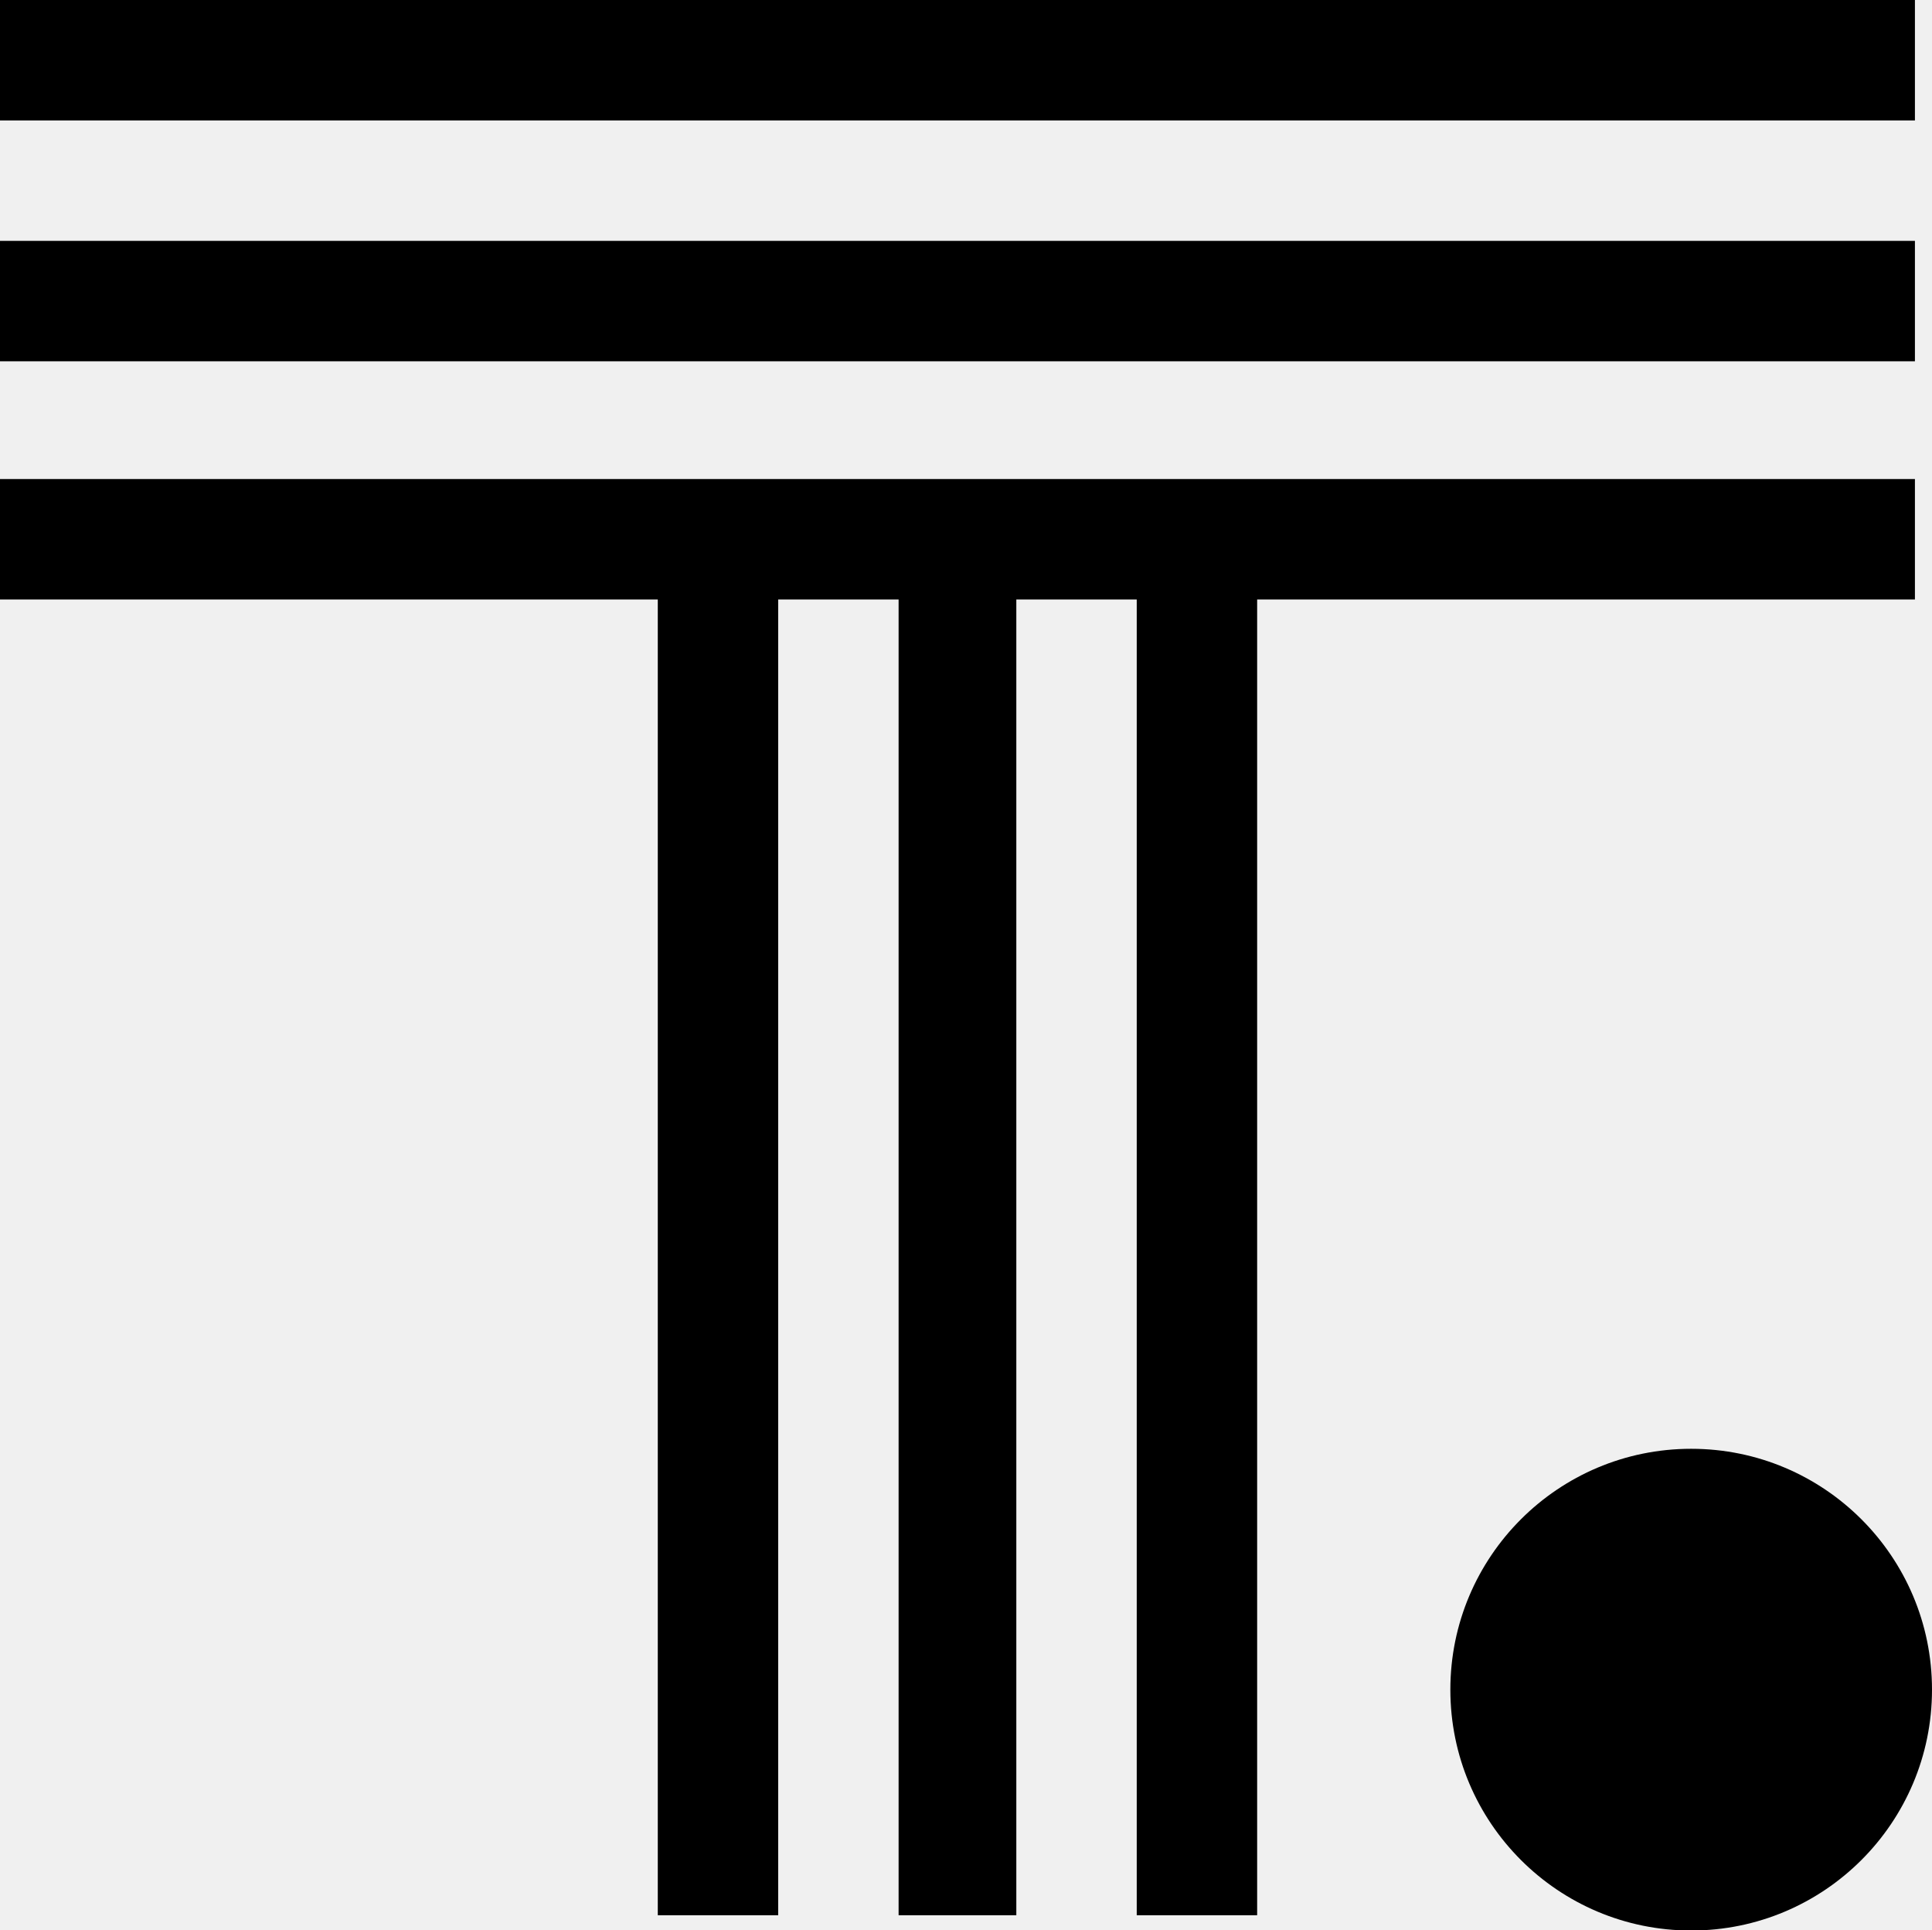
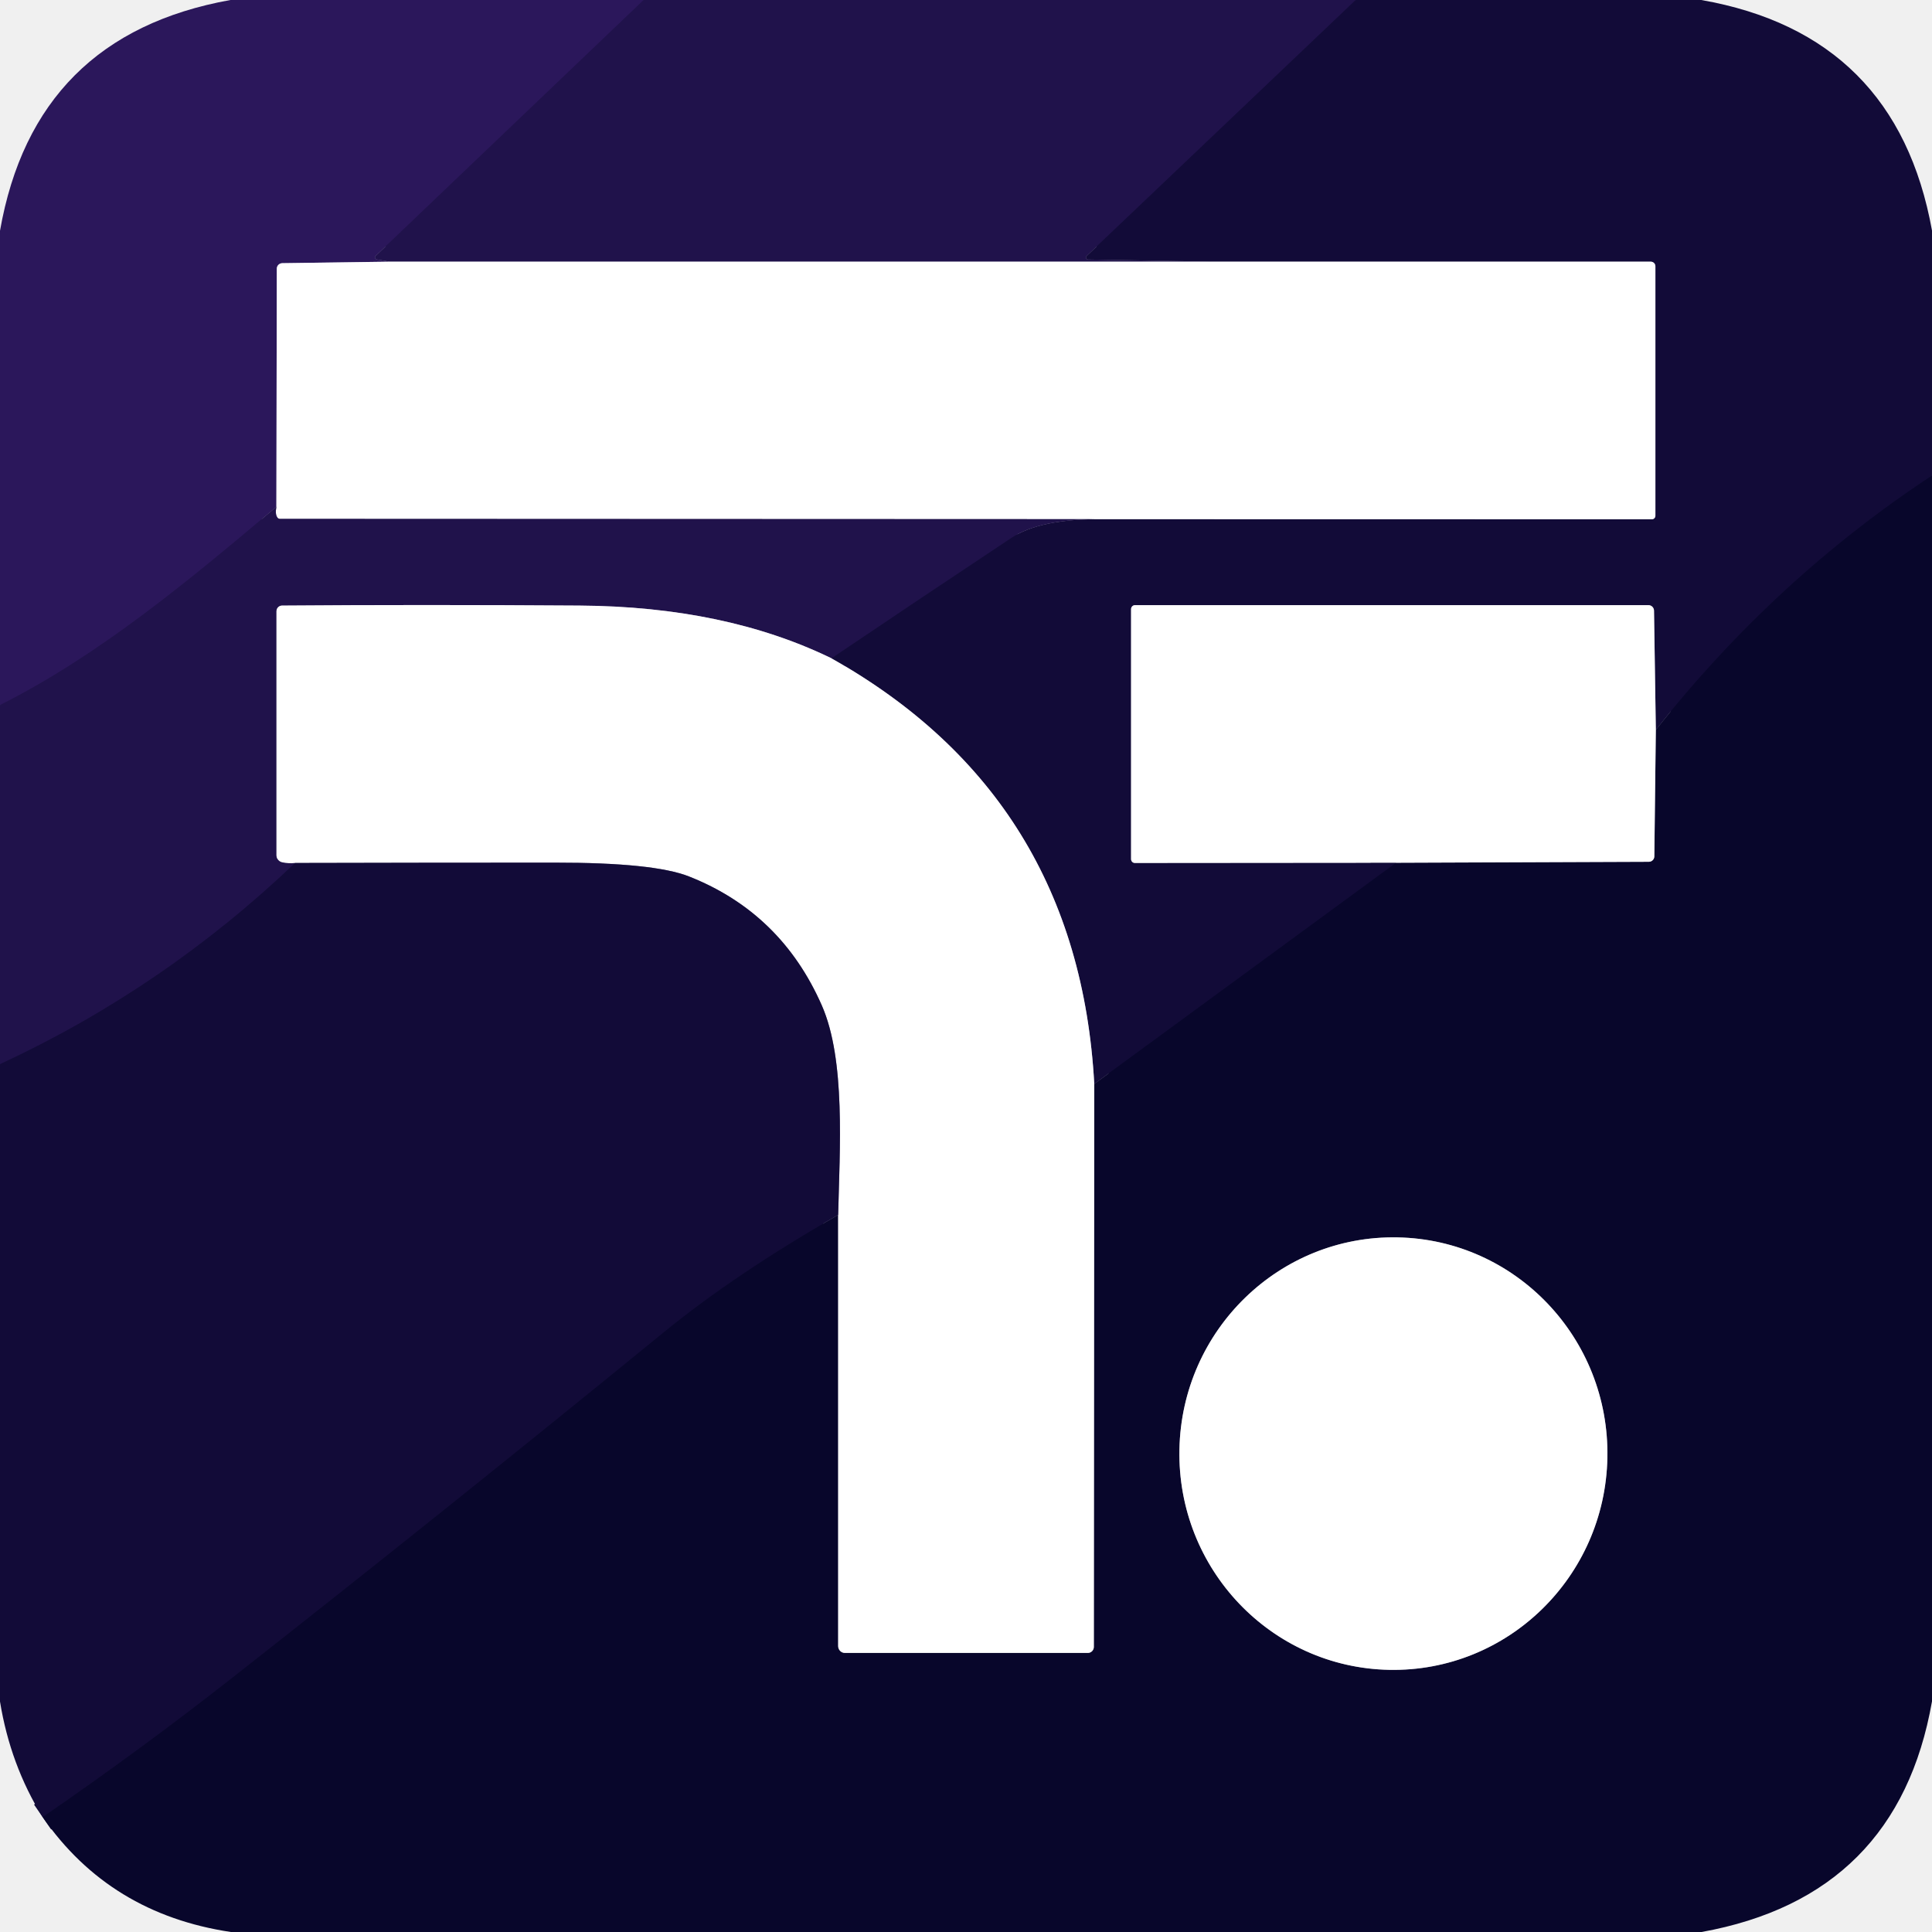
- <svg xmlns="http://www.w3.org/2000/svg" version="1.1" id="Layer_1" x="0px" y="0px" viewBox="147 -51.7 215 214.7" style="enable-background:new 147 -51.7 215 214.7;" xml:space="preserve">
-   <g id="BG">
-  </g>
-   <g id="Art">
-     <g>
-       <g>
-         <circle cx="335.2" cy="136.3" r="26.8">
-     </circle>
-         <polygon points="360.1,1.6 147,1.6 147,15 220.2,15 220.2,161.4 233.6,161.4 233.6,15 247,15 247,161.4 260.1,161.4 260.1,15      273.5,15 273.5,161.4 286.9,161.4 286.9,15 360.1,15    ">
-     </polygon>
-         <rect x="147" y="-24.9" width="213.1" height="13.4">
-     </rect>
-         <rect x="147" y="-51.7" width="213.1" height="13.4">
-     </rect>
-       </g>
-     </g>
+ <svg xmlns="http://www.w3.org/2000/svg" version="1.1" viewBox="0.00 0.00 180.00 180.00" width="128" height="128">
+   <g stroke-width="2.00" fill="none" stroke-linecap="butt">
+     <path stroke="#261553" vector-effect="non-scaling-stroke" d="   M 59.97 0.00   L 35.00 23.84   A 0.19 0.19 0.0 0 0 35.10 24.17   L 36.29 24.38" />
+     <path stroke="#958bad" vector-effect="non-scaling-stroke" d="   M 36.29 24.38   L 26.30 24.52   A 0.52 0.51 -0.6 0 0 25.79 25.03   L 25.75 47.22" />
+     <path stroke="#261553" vector-effect="non-scaling-stroke" d="   M 25.75 47.22   C 17.76 53.95 9.36 60.99 0.00 65.69" />
+     <path stroke="#190f42" vector-effect="non-scaling-stroke" d="   M 126.31 0.00   L 101.24 23.85   A 0.19 0.19 0.0 0 0 101.36 24.18   L 112.79 24.38" />
+     <path stroke="#9089a5" vector-effect="non-scaling-stroke" d="   M 112.79 24.38   L 36.29 24.38" />
+     <path stroke="#0d0932" vector-effect="non-scaling-stroke" d="   M 180.00 44.31   Q 165.42 53.91 154.27 68.00" />
+     <path stroke="#89859c" vector-effect="non-scaling-stroke" d="   M 154.27 68.00   L 154.10 56.90   A 0.52 0.52 0.0 0 0 153.58 56.38   L 105.75 56.38   A 0.37 0.37 0.0 0 0 105.38 56.75   L 105.38 80.04   A 0.36 0.35 -90.0 0 0 105.73 80.40   L 130.08 80.38" />
+     <path stroke="#0d0932" vector-effect="non-scaling-stroke" d="   M 130.08 80.38   L 101.95 100.99" />
+     <path stroke="#89859c" vector-effect="non-scaling-stroke" d="   M 101.95 100.99   Q 100.48 74.28 77.46 61.33" />
+     <path stroke="#190f42" vector-effect="non-scaling-stroke" d="   M 77.46 61.33   Q 85.83 55.68 94.19 50.13   Q 96.91 48.32 102.72 48.37" />
+     <path stroke="#89859c" vector-effect="non-scaling-stroke" d="   M 102.72 48.37   L 153.90 48.38   A 0.33 0.33 0.0 0 0 154.23 48.05   L 154.23 24.81   A 0.43 0.43 0.0 0 0 153.80 24.38   L 112.79 24.38" />
+     <path stroke="#9089a5" vector-effect="non-scaling-stroke" d="   M 102.72 48.37   L 26.08 48.34   A 0.31 0.29 65.8 0 1 25.87 48.25   Q 25.61 47.94 25.75 47.22" />
+     <path stroke="#0d0932" vector-effect="non-scaling-stroke" d="   M 3.97 169.29   Q 13.06 163.04 21.61 156.33   Q 41.86 140.43 61.80 124.15   Q 68.51 118.67 78.09 113.19" />
+     <path stroke="#848395" vector-effect="non-scaling-stroke" d="   M 78.09 113.19   L 78.09 153.36   A 0.64 0.63 -90.0 0 0 78.72 154.00   L 101.35 154.00   A 0.56 0.56 0.0 0 0 101.91 153.44   L 101.95 100.99" />
+     <path stroke="#848395" vector-effect="non-scaling-stroke" d="   M 130.08 80.38   L 153.62 80.29   A 0.51 0.51 0.0 0 0 154.13 79.78   L 154.27 68.00" />
+     <path stroke="#848395" vector-effect="non-scaling-stroke" d="   M 130.207 115.284   A 20.15 19.94 -88.9 0 0 109.884 135.047   A 20.15 19.94 -88.9 0 0 129.433 155.576   A 20.15 19.94 -88.9 0 0 149.756 135.813   A 20.15 19.94 -88.9 0 0 130.207 115.284" />
+     <path stroke="#9089a5" vector-effect="non-scaling-stroke" d="   M 77.46 61.33   Q 67.54 56.51 54.00 56.42   Q 39.31 56.32 26.28 56.42   A 0.53 0.52 90.0 0 0 25.76 56.95   L 25.76 79.68   A 0.67 0.67 0.0 0 0 26.30 80.34   Q 26.91 80.47 27.50 80.40" />
+     <path stroke="#190f42" vector-effect="non-scaling-stroke" d="   M 27.50 80.40   Q 15.25 92.08 0.00 99.15" />
+     <path stroke="#89859c" vector-effect="non-scaling-stroke" d="   M 78.09 113.19   C 78.23 107.11 78.80 98.75 76.57 93.68   Q 72.78 85.05 64.20 81.66   Q 60.92 80.36 51.67 80.37   Q 39.59 80.37 27.50 80.40" />
  </g>
+   <path fill="#2b175b" d="   M 59.97 0.00   L 35.00 23.84   A 0.19 0.19 0.0 0 0 35.10 24.17   L 36.29 24.38   L 26.30 24.52   A 0.52 0.51 -0.6 0 0 25.79 25.03   L 25.75 47.22   C 17.76 53.95 9.36 60.99 0.00 65.69   L 0.00 21.50   Q 3.20 3.28 21.47 0.00   L 59.97 0.00   Z" />
+   <path fill="#20124b" d="   M 126.31 0.00   L 101.24 23.85   A 0.19 0.19 0.0 0 0 101.36 24.18   L 112.79 24.38   L 36.29 24.38   L 35.10 24.17   A 0.19 0.19 0.0 0 1 35.00 23.84   L 59.97 0.00   L 126.31 0.00   Z" />
+   <path fill="#120b38" d="   M 158.50 0.00   Q 176.70 3.19 180.00 21.48   L 180.00 44.31   Q 165.42 53.91 154.27 68.00   L 154.10 56.90   A 0.52 0.52 0.0 0 0 153.58 56.38   L 105.75 56.38   A 0.37 0.37 0.0 0 0 105.38 56.75   L 105.38 80.04   A 0.36 0.35 -90.0 0 0 105.73 80.40   L 130.08 80.38   L 101.95 100.99   Q 100.48 74.28 77.46 61.33   Q 85.83 55.68 94.19 50.13   Q 96.91 48.32 102.72 48.37   L 153.90 48.38   A 0.33 0.33 0.0 0 0 154.23 48.05   L 154.23 24.81   A 0.43 0.43 0.0 0 0 153.80 24.38   L 112.79 24.38   L 101.36 24.18   A 0.19 0.19 0.0 0 1 101.24 23.85   L 126.31 0.00   L 158.50 0.00   Z" />
+   <path fill="#ffffff" d="   M 36.29 24.38   L 112.79 24.38   L 153.80 24.38   A 0.43 0.43 0.0 0 1 154.23 24.81   L 154.23 48.05   A 0.33 0.33 0.0 0 1 153.90 48.38   L 102.72 48.37   L 26.08 48.34   A 0.31 0.29 65.8 0 1 25.87 48.25   Q 25.61 47.94 25.75 47.22   L 25.79 25.03   A 0.52 0.51 -0.6 0 1 26.30 24.52   L 36.29 24.38   Z" />
+   <path fill="#08062b" d="   M 180.00 44.31   L 180.00 158.51   Q 176.81 176.70 158.53 180.00   L 21.51 180.00   Q 10.22 178.31 3.97 169.29   Q 13.06 163.04 21.61 156.33   Q 41.86 140.43 61.80 124.15   Q 68.51 118.67 78.09 113.19   L 78.09 153.36   A 0.64 0.63 -90.0 0 0 78.72 154.00   L 101.35 154.00   A 0.56 0.56 0.0 0 0 101.91 153.44   L 101.95 100.99   L 130.08 80.38   L 153.62 80.29   A 0.51 0.51 0.0 0 0 154.13 79.78   L 154.27 68.00   Q 165.42 53.91 180.00 44.31   Z   M 130.207 115.284   A 20.15 19.94 -88.9 0 0 109.884 135.047   A 20.15 19.94 -88.9 0 0 129.433 155.576   A 20.15 19.94 -88.9 0 0 149.756 135.813   A 20.15 19.94 -88.9 0 0 130.207 115.284   Z" />
+   <path fill="#20124b" d="   M 25.75 47.22   Q 25.61 47.94 25.87 48.25   A 0.31 0.29 65.8 0 0 26.08 48.34   L 102.72 48.37   Q 96.91 48.32 94.19 50.13   Q 85.83 55.68 77.46 61.33   Q 67.54 56.51 54.00 56.42   Q 39.31 56.32 26.28 56.42   A 0.53 0.52 90.0 0 0 25.76 56.95   L 25.76 79.68   A 0.67 0.67 0.0 0 0 26.30 80.34   Q 26.91 80.47 27.50 80.40   Q 15.25 92.08 0.00 99.15   L 0.00 65.69   C 9.36 60.99 17.76 53.95 25.75 47.22   Z" />
+   <path fill="#ffffff" d="   M 77.46 61.33   Q 100.48 74.28 101.95 100.99   L 101.91 153.44   A 0.56 0.56 0.0 0 1 101.35 154.00   L 78.72 154.00   A 0.64 0.63 -90.0 0 1 78.09 153.36   L 78.09 113.19   C 78.23 107.11 78.80 98.75 76.57 93.68   Q 72.78 85.05 64.20 81.66   Q 60.92 80.36 51.67 80.37   Q 39.59 80.37 27.50 80.40   Q 26.91 80.47 26.30 80.34   A 0.67 0.67 0.0 0 1 25.76 79.68   L 25.76 56.95   A 0.53 0.52 90.0 0 1 26.28 56.42   Q 39.31 56.32 54.00 56.42   Q 67.54 56.51 77.46 61.33   Z" />
+   <path fill="#ffffff" d="   M 154.27 68.00   L 154.13 79.78   A 0.51 0.51 0.0 0 1 153.62 80.29   L 130.08 80.38   L 105.73 80.40   A 0.36 0.35 -90.0 0 1 105.38 80.04   L 105.38 56.75   A 0.37 0.37 0.0 0 1 105.75 56.38   L 153.58 56.38   A 0.52 0.52 0.0 0 1 154.10 56.90   L 154.27 68.00   Z" />
+   <path fill="#120b38" d="   M 78.09 113.19   Q 68.51 118.67 61.80 124.15   Q 41.86 140.43 21.61 156.33   Q 13.06 163.04 3.97 169.29   Q 0.96 164.43 0.00 158.53   L 0.00 99.15   Q 15.25 92.08 27.50 80.40   Q 39.59 80.37 51.67 80.37   Q 60.92 80.36 64.20 81.66   Q 72.78 85.05 76.57 93.68   C 78.80 98.75 78.23 107.11 78.09 113.19   Z" />
+   <ellipse fill="#ffffff" cx="0.00" cy="0.00" transform="translate(129.82,135.43) rotate(-88.9)" rx="20.15" ry="19.94" />
</svg>
